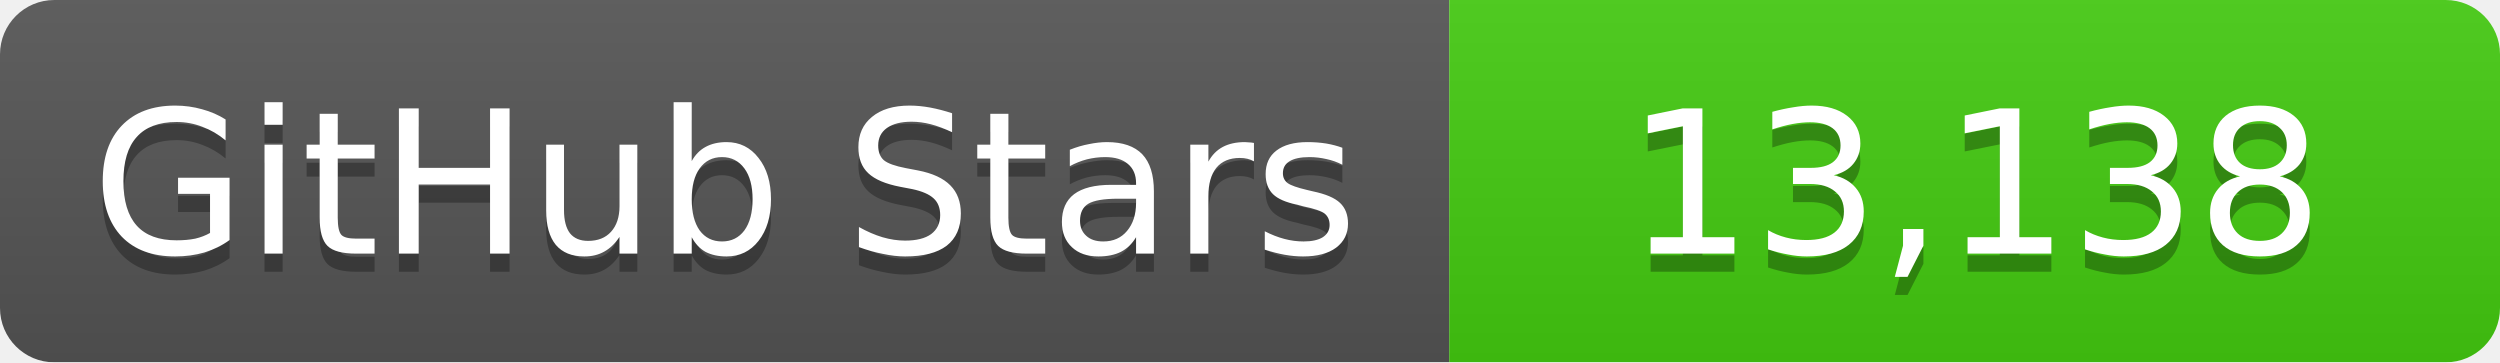
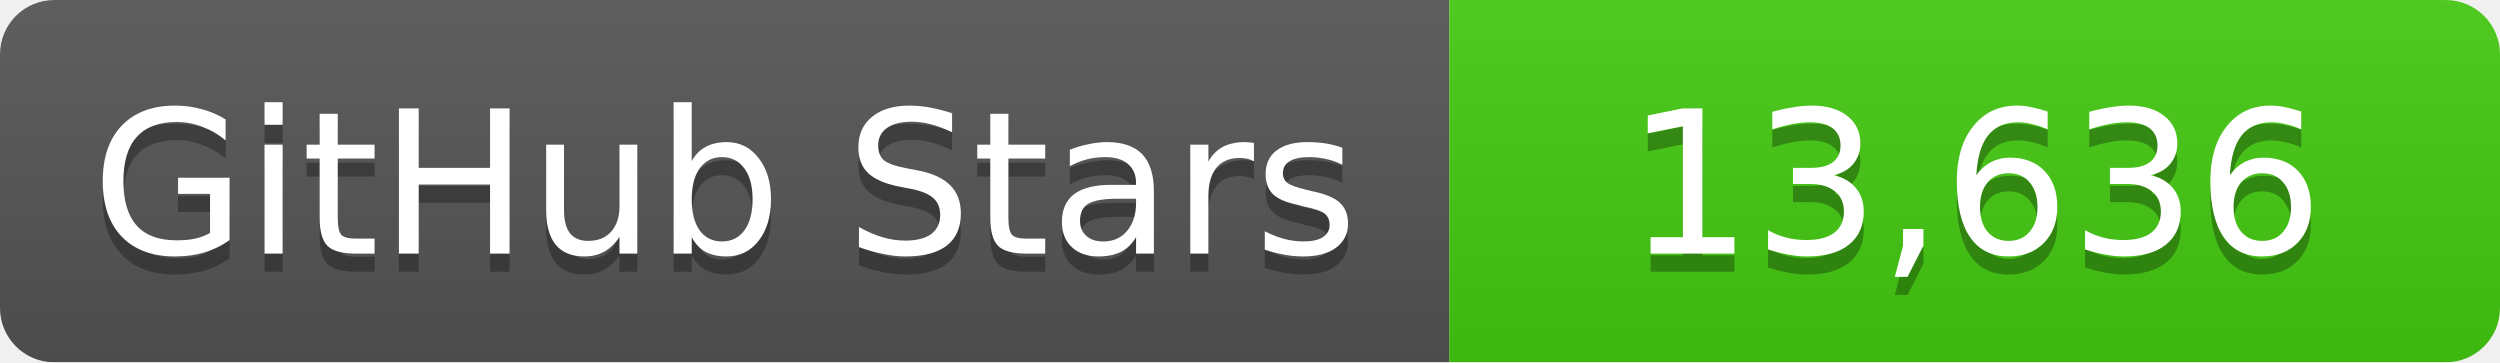
<svg xmlns="http://www.w3.org/2000/svg" width="138" height="20">
  <linearGradient id="b" x2="0" y2="100%">
    <stop offset="0" stop-color="#bbb" stop-opacity=".1" />
    <stop offset="1" stop-opacity=".1" />
  </linearGradient>
  <mask id="a">
    <rect width="138" height="20" rx="3" fill="#fff" />
  </mask>
  <g mask="url(#a)">
    <path fill="#555" d="M0 0h80v20H0z" />
    <path fill="#4c1" d="M80 0h58v20H80z" />
    <path fill="url(#b)" d="M0 0h138v20H0z" />
  </g>
  <g fill="#fff" text-anchor="middle" font-family="DejaVu Sans,Verdana,Geneva,sans-serif" font-size="11">
    <text x="40" y="15" fill="#010101" fill-opacity=".3">GitHub Stars</text>
    <text x="40" y="14">GitHub Stars</text>
-     <text x="109" y="15" fill="#010101" fill-opacity=".3">13,138</text>
-     <text x="109" y="14">13,138</text>
+     <text x="109" y="15" fill="#010101" fill-opacity=".3">13,636</text>
+     <text x="109" y="14">13,636</text>
  </g>
</svg>
